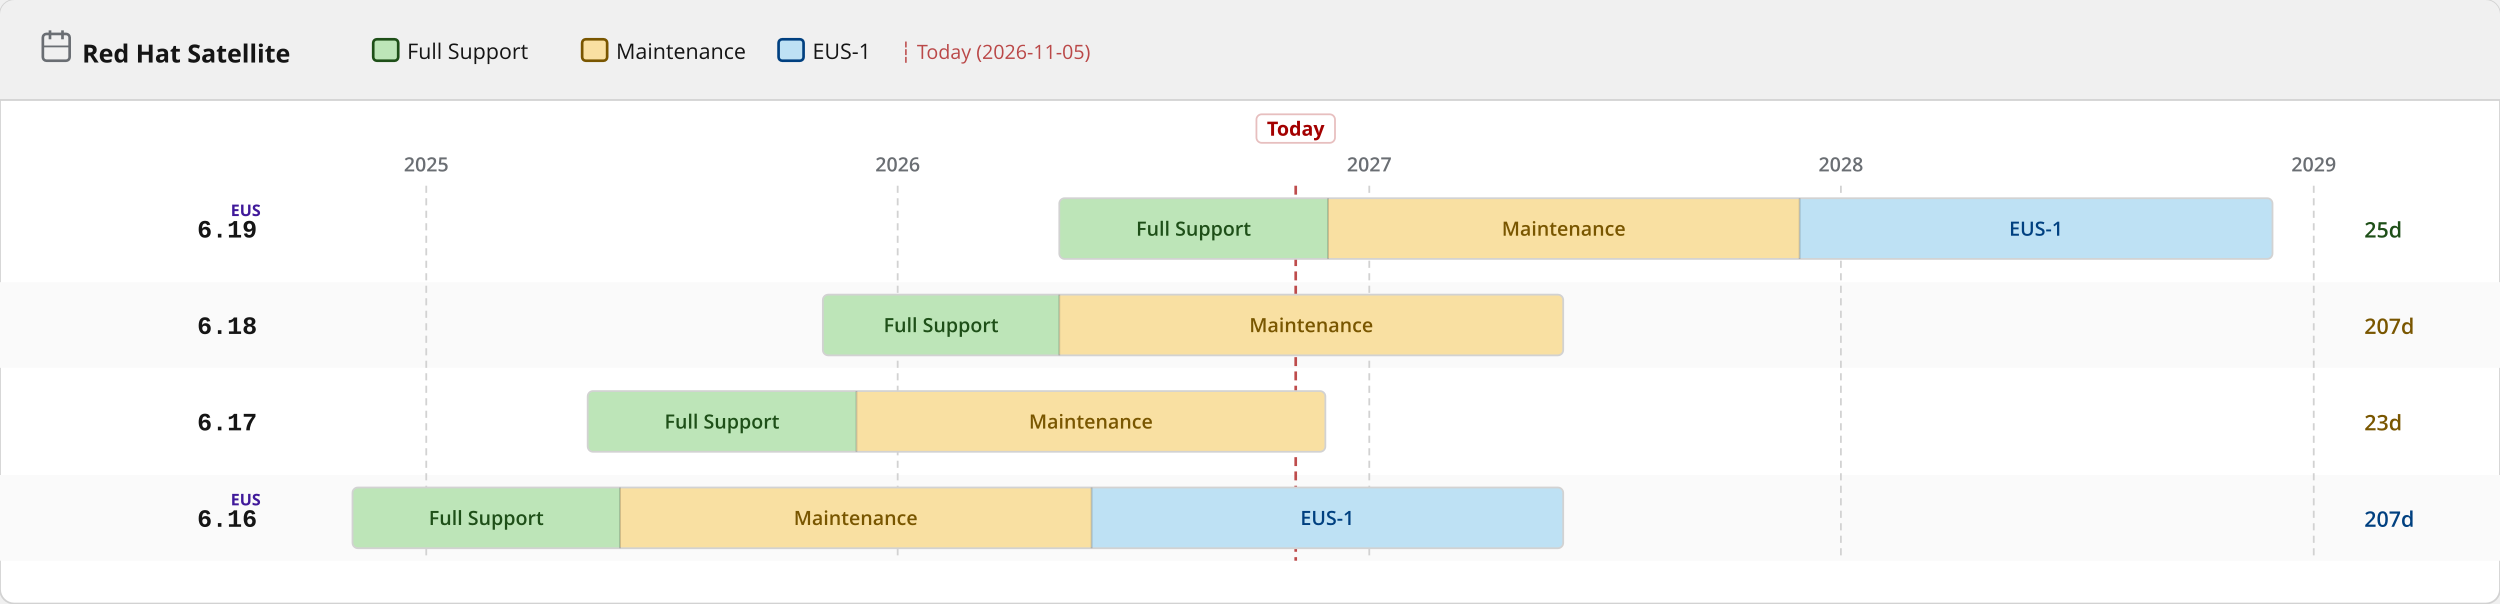
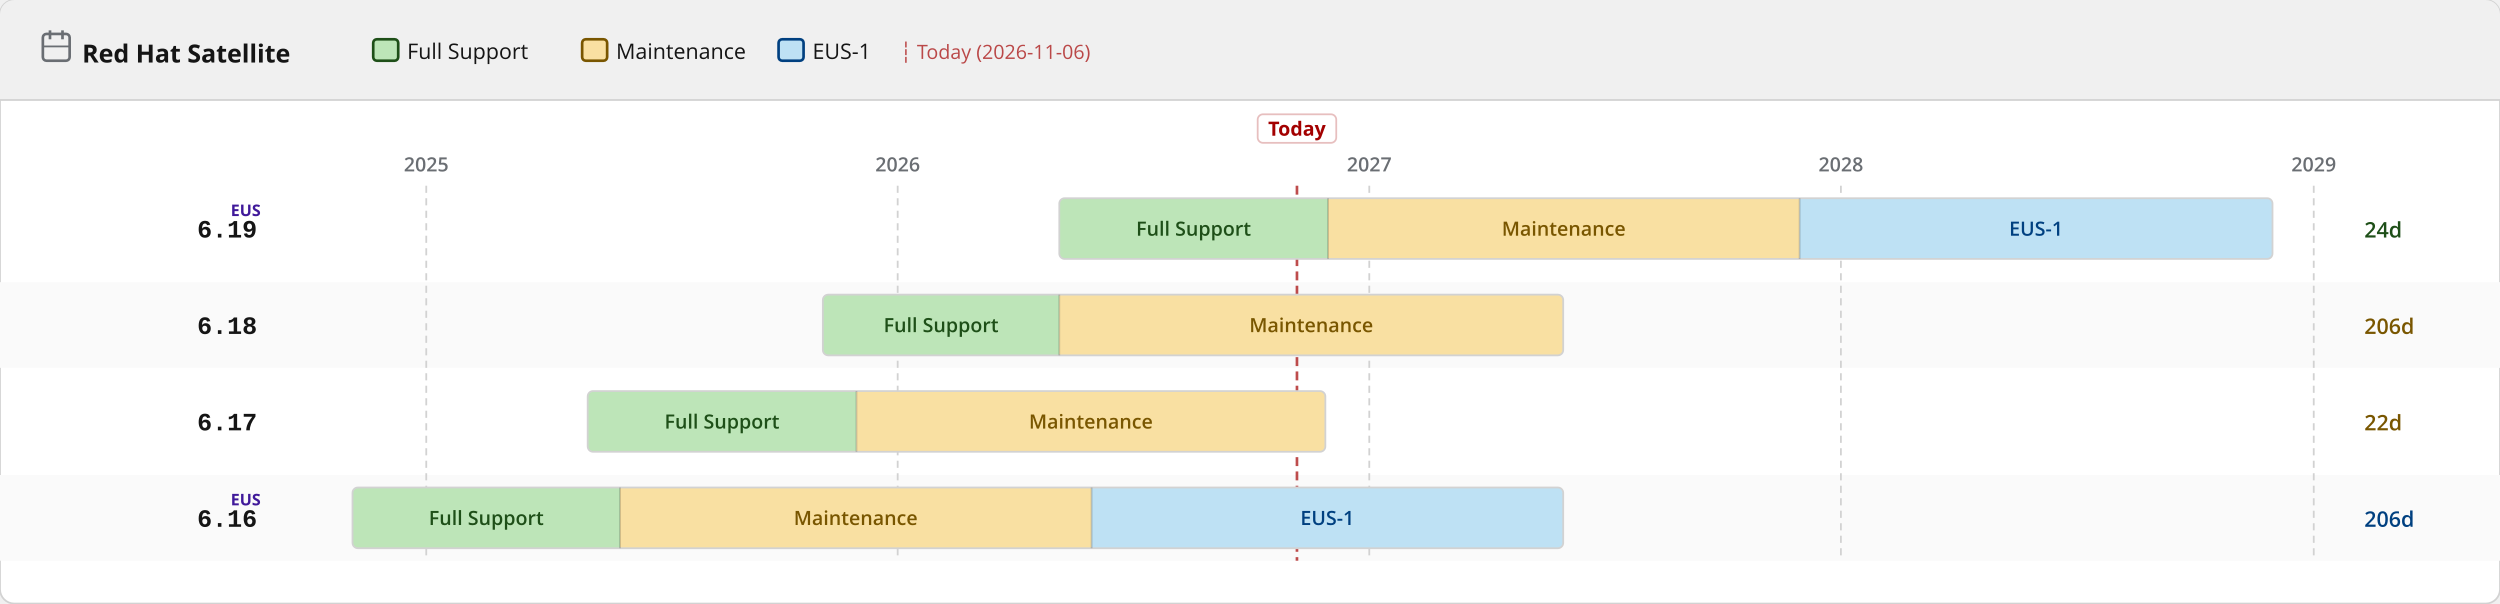
<svg xmlns="http://www.w3.org/2000/svg" width="1400" height="338" viewBox="0 0 1400 338">
  <defs>
    <pattern id="eol" patternUnits="userSpaceOnUse" width="6" height="6" patternTransform="rotate(135)">
      <line x1="0" y1="0" x2="0" y2="6" stroke="#a30000" stroke-width="2" opacity="0.25" />
    </pattern>
  </defs>
  <rect width="1400" height="338" rx="8" fill="#ffffff" stroke="#d2d2d2" stroke-width="1" />
  <rect width="1400" height="56" rx="8" fill="#f0f0f0" />
  <rect y="48" width="1400" height="8" fill="#f0f0f0" />
  <line x1="0" y1="56" x2="1400" y2="56" stroke="#d2d2d2" stroke-width="1" />
  <text x="46" y="35" font-family="RedHatDisplay,RedHatText,'Red Hat Display','Red Hat Text','Open Sans',system-ui,sans-serif" font-size="14" font-weight="700" fill="#151515">Red Hat Satellite</text>
  <rect x="24" y="19" width="15" height="15" rx="2" fill="none" stroke="#6a6e73" stroke-width="1.5" />
  <line x1="28" y1="17" x2="28" y2="22" stroke="#6a6e73" stroke-width="1.5" />
  <line x1="35" y1="17" x2="35" y2="22" stroke="#6a6e73" stroke-width="1.5" />
  <line x1="24" y1="26" x2="39" y2="26" stroke="#6a6e73" stroke-width="1" />
  <rect x="209.0" y="22" width="14" height="12" rx="2" fill="#bde5b8" stroke="#1e4f18" stroke-width="1.5" />
  <text x="228.0" y="33" font-family="RedHatDisplay,RedHatText,'Red Hat Display','Red Hat Text','Open Sans',system-ui,sans-serif" font-size="12" fill="#151515">Full Support</text>
  <rect x="326.0" y="22" width="14" height="12" rx="2" fill="#f9e0a2" stroke="#795600" stroke-width="1.5" />
  <text x="345.0" y="33" font-family="RedHatDisplay,RedHatText,'Red Hat Display','Red Hat Text','Open Sans',system-ui,sans-serif" font-size="12" fill="#151515">Maintenance</text>
  <rect x="436.0" y="22" width="14" height="12" rx="2" fill="#bee1f4" stroke="#004080" stroke-width="1.5" />
  <text x="455.0" y="33" font-family="RedHatDisplay,RedHatText,'Red Hat Display','Red Hat Text','Open Sans',system-ui,sans-serif" font-size="12" fill="#151515">EUS-1</text>
-   <text x="504.0" y="33" font-family="RedHatDisplay,RedHatText,'Red Hat Display','Red Hat Text','Open Sans',system-ui,sans-serif" font-size="11" fill="#a30000" opacity="0.7">┆ Today (2026-11-05)</text>
+   <text x="504.0" y="33" font-family="RedHatDisplay,RedHatText,'Red Hat Display','Red Hat Text','Open Sans',system-ui,sans-serif" font-size="11" fill="#a30000" opacity="0.7">┆ Today (2026-11-06)</text>
  <rect x="0" y="158" width="1400" height="48" fill="#fafafa" />
  <rect x="0" y="266" width="1400" height="48" fill="#fafafa" />
  <line x1="238.7" y1="104" x2="238.7" y2="314" stroke="#d2d2d2" stroke-width="1" stroke-dasharray="4 3" />
  <text x="238.7" y="96" text-anchor="middle" font-family="RedHatDisplay,RedHatText,'Red Hat Display','Red Hat Text','Open Sans',system-ui,sans-serif" font-size="11" font-weight="600" fill="#6a6e73">2025</text>
  <line x1="502.7" y1="104" x2="502.7" y2="314" stroke="#d2d2d2" stroke-width="1" stroke-dasharray="4 3" />
  <text x="502.7" y="96" text-anchor="middle" font-family="RedHatDisplay,RedHatText,'Red Hat Display','Red Hat Text','Open Sans',system-ui,sans-serif" font-size="11" font-weight="600" fill="#6a6e73">2026</text>
  <line x1="766.8" y1="104" x2="766.8" y2="314" stroke="#d2d2d2" stroke-width="1" stroke-dasharray="4 3" />
  <text x="766.8" y="96" text-anchor="middle" font-family="RedHatDisplay,RedHatText,'Red Hat Display','Red Hat Text','Open Sans',system-ui,sans-serif" font-size="11" font-weight="600" fill="#6a6e73">2027</text>
  <line x1="1030.9" y1="104" x2="1030.9" y2="314" stroke="#d2d2d2" stroke-width="1" stroke-dasharray="4 3" />
  <text x="1030.9" y="96" text-anchor="middle" font-family="RedHatDisplay,RedHatText,'Red Hat Display','Red Hat Text','Open Sans',system-ui,sans-serif" font-size="11" font-weight="600" fill="#6a6e73">2028</text>
  <line x1="1295.7" y1="104" x2="1295.7" y2="314" stroke="#d2d2d2" stroke-width="1" stroke-dasharray="4 3" />
  <text x="1295.7" y="96" text-anchor="middle" font-family="RedHatDisplay,RedHatText,'Red Hat Display','Red Hat Text','Open Sans',system-ui,sans-serif" font-size="11" font-weight="600" fill="#6a6e73">2029</text>
-   <line x1="725.6" y1="104" x2="725.6" y2="314" stroke="#a30000" stroke-width="1.5" stroke-dasharray="5 3" opacity="0.7" />
-   <rect x="703.6" y="64" width="44" height="16" rx="3" fill="white" stroke="rgba(163,0,0,0.25)" stroke-width="1" />
-   <text x="725.6" y="76" text-anchor="middle" font-family="RedHatDisplay,RedHatText,'Red Hat Display','Red Hat Text','Open Sans',system-ui,sans-serif" font-size="11" font-weight="700" fill="#a30000">Today</text>
+   <line x1="726.3" y1="104" x2="726.3" y2="314" stroke="#a30000" stroke-width="1.5" stroke-dasharray="5 3" opacity="0.7" />
+   <rect x="704.3" y="64" width="44" height="16" rx="3" fill="white" stroke="rgba(163,0,0,0.25)" stroke-width="1" />
+   <text x="726.3" y="76" text-anchor="middle" font-family="RedHatDisplay,RedHatText,'Red Hat Display','Red Hat Text','Open Sans',system-ui,sans-serif" font-size="11" font-weight="700" fill="#a30000">Today</text>
  <text x="144" y="133.0" text-anchor="end" font-family="RedHatMono,'Red Hat Mono','Courier New',monospace" font-size="14" font-weight="700" fill="#151515">6.19</text>
  <text x="146" y="121.0" text-anchor="end" font-family="RedHatDisplay,RedHatText,'Red Hat Display','Red Hat Text','Open Sans',system-ui,sans-serif" font-size="9" font-weight="700" fill="#40199a">EUS</text>
  <clipPath id="c0">
    <rect x="593.2" y="111.0" width="679.4" height="34" rx="3" />
  </clipPath>
  <g clip-path="url(#c0)">
    <rect x="593.2" y="111.0" width="150.5" height="34" fill="#bde5b8" />
    <text x="668.4" y="132.0" text-anchor="middle" font-family="RedHatDisplay,RedHatText,'Red Hat Display','Red Hat Text','Open Sans',system-ui,sans-serif" font-size="11" font-weight="600" fill="#1e4f18">Full Support</text>
    <rect x="743.7" y="111.0" width="264.1" height="34" fill="#f9e0a2" />
    <text x="875.7" y="132.0" text-anchor="middle" font-family="RedHatDisplay,RedHatText,'Red Hat Display','Red Hat Text','Open Sans',system-ui,sans-serif" font-size="11" font-weight="600" fill="#795600">Maintenance</text>
    <rect x="1007.8" y="111.0" width="264.8" height="34" fill="#bee1f4" />
    <text x="1140.2" y="132.0" text-anchor="middle" font-family="RedHatDisplay,RedHatText,'Red Hat Display','Red Hat Text','Open Sans',system-ui,sans-serif" font-size="11" font-weight="600" fill="#004080">EUS-1</text>
  </g>
  <rect x="593.2" y="111.0" width="679.4" height="34" rx="3" fill="none" stroke="#d2d2d2" stroke-width="1" />
  <line x1="743.7" y1="111.0" x2="743.7" y2="145.0" stroke="rgba(0,0,0,0.18)" stroke-width="1" />
  <line x1="1007.8" y1="111.0" x2="1007.8" y2="145.0" stroke="rgba(0,0,0,0.18)" stroke-width="1" />
-   <text x="1324" y="133.0" font-family="RedHatDisplay,RedHatText,'Red Hat Display','Red Hat Text','Open Sans',system-ui,sans-serif" font-size="12" font-weight="600" fill="#1e4f18">25d</text>
+   <text x="1324" y="133.0" font-family="RedHatDisplay,RedHatText,'Red Hat Display','Red Hat Text','Open Sans',system-ui,sans-serif" font-size="12" font-weight="600" fill="#1e4f18">24d</text>
  <text x="144" y="187.0" text-anchor="end" font-family="RedHatMono,'Red Hat Mono','Courier New',monospace" font-size="14" font-weight="700" fill="#151515">6.18</text>
  <clipPath id="c1">
    <rect x="460.8" y="165.0" width="414.6" height="34" rx="3" />
  </clipPath>
  <g clip-path="url(#c1)">
    <rect x="460.8" y="165.0" width="132.4" height="34" fill="#bde5b8" />
    <text x="527.0" y="186.0" text-anchor="middle" font-family="RedHatDisplay,RedHatText,'Red Hat Display','Red Hat Text','Open Sans',system-ui,sans-serif" font-size="11" font-weight="600" fill="#1e4f18">Full Support</text>
    <rect x="593.2" y="165.0" width="282.2" height="34" fill="#f9e0a2" />
    <text x="734.3" y="186.0" text-anchor="middle" font-family="RedHatDisplay,RedHatText,'Red Hat Display','Red Hat Text','Open Sans',system-ui,sans-serif" font-size="11" font-weight="600" fill="#795600">Maintenance</text>
  </g>
  <rect x="460.8" y="165.0" width="414.6" height="34" rx="3" fill="none" stroke="#d2d2d2" stroke-width="1" />
  <line x1="593.2" y1="165.0" x2="593.2" y2="199.0" stroke="rgba(0,0,0,0.18)" stroke-width="1" />
-   <text x="1324" y="187.0" font-family="RedHatDisplay,RedHatText,'Red Hat Display','Red Hat Text','Open Sans',system-ui,sans-serif" font-size="12" font-weight="600" fill="#795600">207d</text>
+   <text x="1324" y="187.0" font-family="RedHatDisplay,RedHatText,'Red Hat Display','Red Hat Text','Open Sans',system-ui,sans-serif" font-size="12" font-weight="600" fill="#795600">206d</text>
  <text x="144" y="241.0" text-anchor="end" font-family="RedHatMono,'Red Hat Mono','Courier New',monospace" font-size="14" font-weight="700" fill="#151515">6.17</text>
  <clipPath id="c2">
    <rect x="329.1" y="219.0" width="413.1" height="34" rx="3" />
  </clipPath>
  <g clip-path="url(#c2)">
    <rect x="329.1" y="219.0" width="150.5" height="34" fill="#bde5b8" />
    <text x="404.3" y="240.0" text-anchor="middle" font-family="RedHatDisplay,RedHatText,'Red Hat Display','Red Hat Text','Open Sans',system-ui,sans-serif" font-size="11" font-weight="600" fill="#1e4f18">Full Support</text>
    <rect x="479.6" y="219.0" width="262.6" height="34" fill="#f9e0a2" />
    <text x="610.9" y="240.0" text-anchor="middle" font-family="RedHatDisplay,RedHatText,'Red Hat Display','Red Hat Text','Open Sans',system-ui,sans-serif" font-size="11" font-weight="600" fill="#795600">Maintenance</text>
  </g>
  <rect x="329.1" y="219.0" width="413.1" height="34" rx="3" fill="none" stroke="#d2d2d2" stroke-width="1" />
  <line x1="479.6" y1="219.0" x2="479.6" y2="253.0" stroke="rgba(0,0,0,0.18)" stroke-width="1" />
-   <text x="1324" y="241.0" font-family="RedHatDisplay,RedHatText,'Red Hat Display','Red Hat Text','Open Sans',system-ui,sans-serif" font-size="12" font-weight="600" fill="#795600">23d</text>
+   <text x="1324" y="241.0" font-family="RedHatDisplay,RedHatText,'Red Hat Display','Red Hat Text','Open Sans',system-ui,sans-serif" font-size="12" font-weight="600" fill="#795600">22d</text>
  <text x="144" y="295.0" text-anchor="end" font-family="RedHatMono,'Red Hat Mono','Courier New',monospace" font-size="14" font-weight="700" fill="#151515">6.16</text>
  <text x="146" y="283.0" text-anchor="end" font-family="RedHatDisplay,RedHatText,'Red Hat Display','Red Hat Text','Open Sans',system-ui,sans-serif" font-size="9" font-weight="700" fill="#40199a">EUS</text>
  <clipPath id="c3">
    <rect x="197.4" y="273.0" width="678.0" height="34" rx="3" />
  </clipPath>
  <g clip-path="url(#c3)">
    <rect x="197.4" y="273.0" width="149.8" height="34" fill="#bde5b8" />
    <text x="272.3" y="294.0" text-anchor="middle" font-family="RedHatDisplay,RedHatText,'Red Hat Display','Red Hat Text','Open Sans',system-ui,sans-serif" font-size="11" font-weight="600" fill="#1e4f18">Full Support</text>
    <rect x="347.2" y="273.0" width="264.1" height="34" fill="#f9e0a2" />
    <text x="479.2" y="294.0" text-anchor="middle" font-family="RedHatDisplay,RedHatText,'Red Hat Display','Red Hat Text','Open Sans',system-ui,sans-serif" font-size="11" font-weight="600" fill="#795600">Maintenance</text>
    <rect x="611.3" y="273.0" width="264.1" height="34" fill="#bee1f4" />
    <text x="743.3" y="294.0" text-anchor="middle" font-family="RedHatDisplay,RedHatText,'Red Hat Display','Red Hat Text','Open Sans',system-ui,sans-serif" font-size="11" font-weight="600" fill="#004080">EUS-1</text>
  </g>
  <rect x="197.4" y="273.0" width="678.0" height="34" rx="3" fill="none" stroke="#d2d2d2" stroke-width="1" />
  <line x1="347.2" y1="273.0" x2="347.2" y2="307.0" stroke="rgba(0,0,0,0.18)" stroke-width="1" />
  <line x1="611.3" y1="273.0" x2="611.3" y2="307.0" stroke="rgba(0,0,0,0.18)" stroke-width="1" />
-   <text x="1324" y="295.0" font-family="RedHatDisplay,RedHatText,'Red Hat Display','Red Hat Text','Open Sans',system-ui,sans-serif" font-size="12" font-weight="600" fill="#004080">207d</text>
+   <text x="1324" y="295.0" font-family="RedHatDisplay,RedHatText,'Red Hat Display','Red Hat Text','Open Sans',system-ui,sans-serif" font-size="12" font-weight="600" fill="#004080">206d</text>
</svg>
